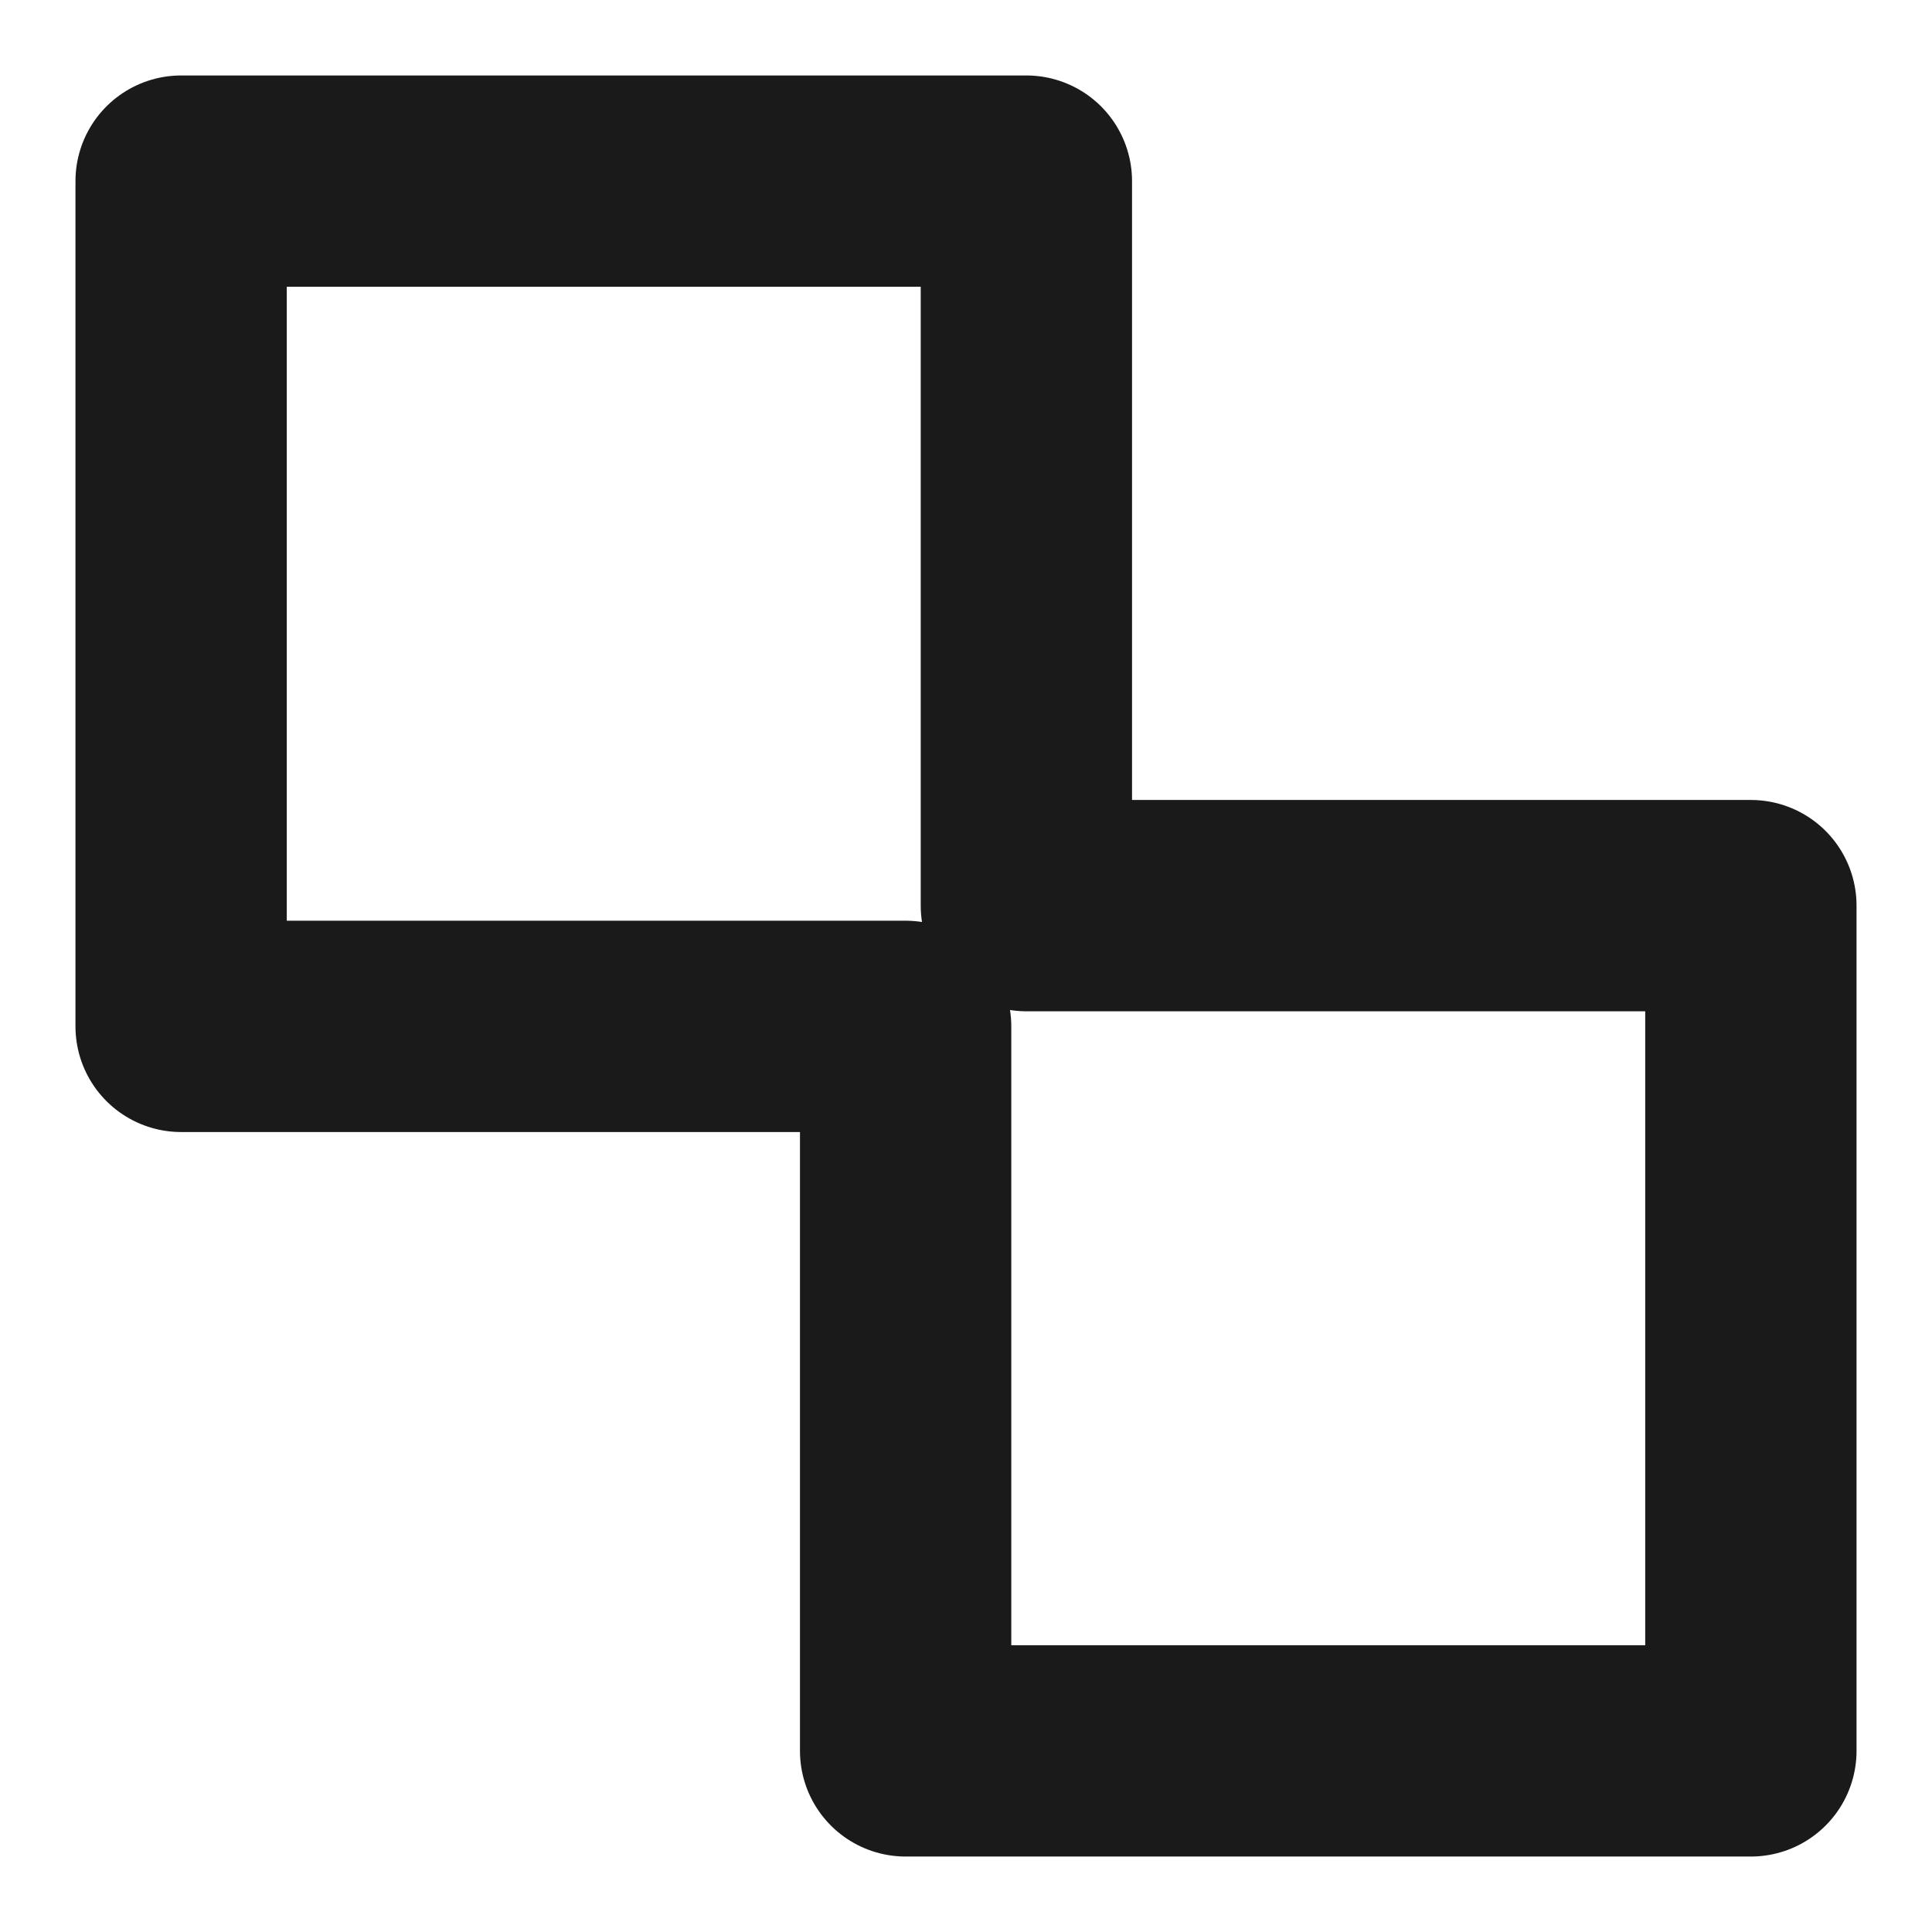
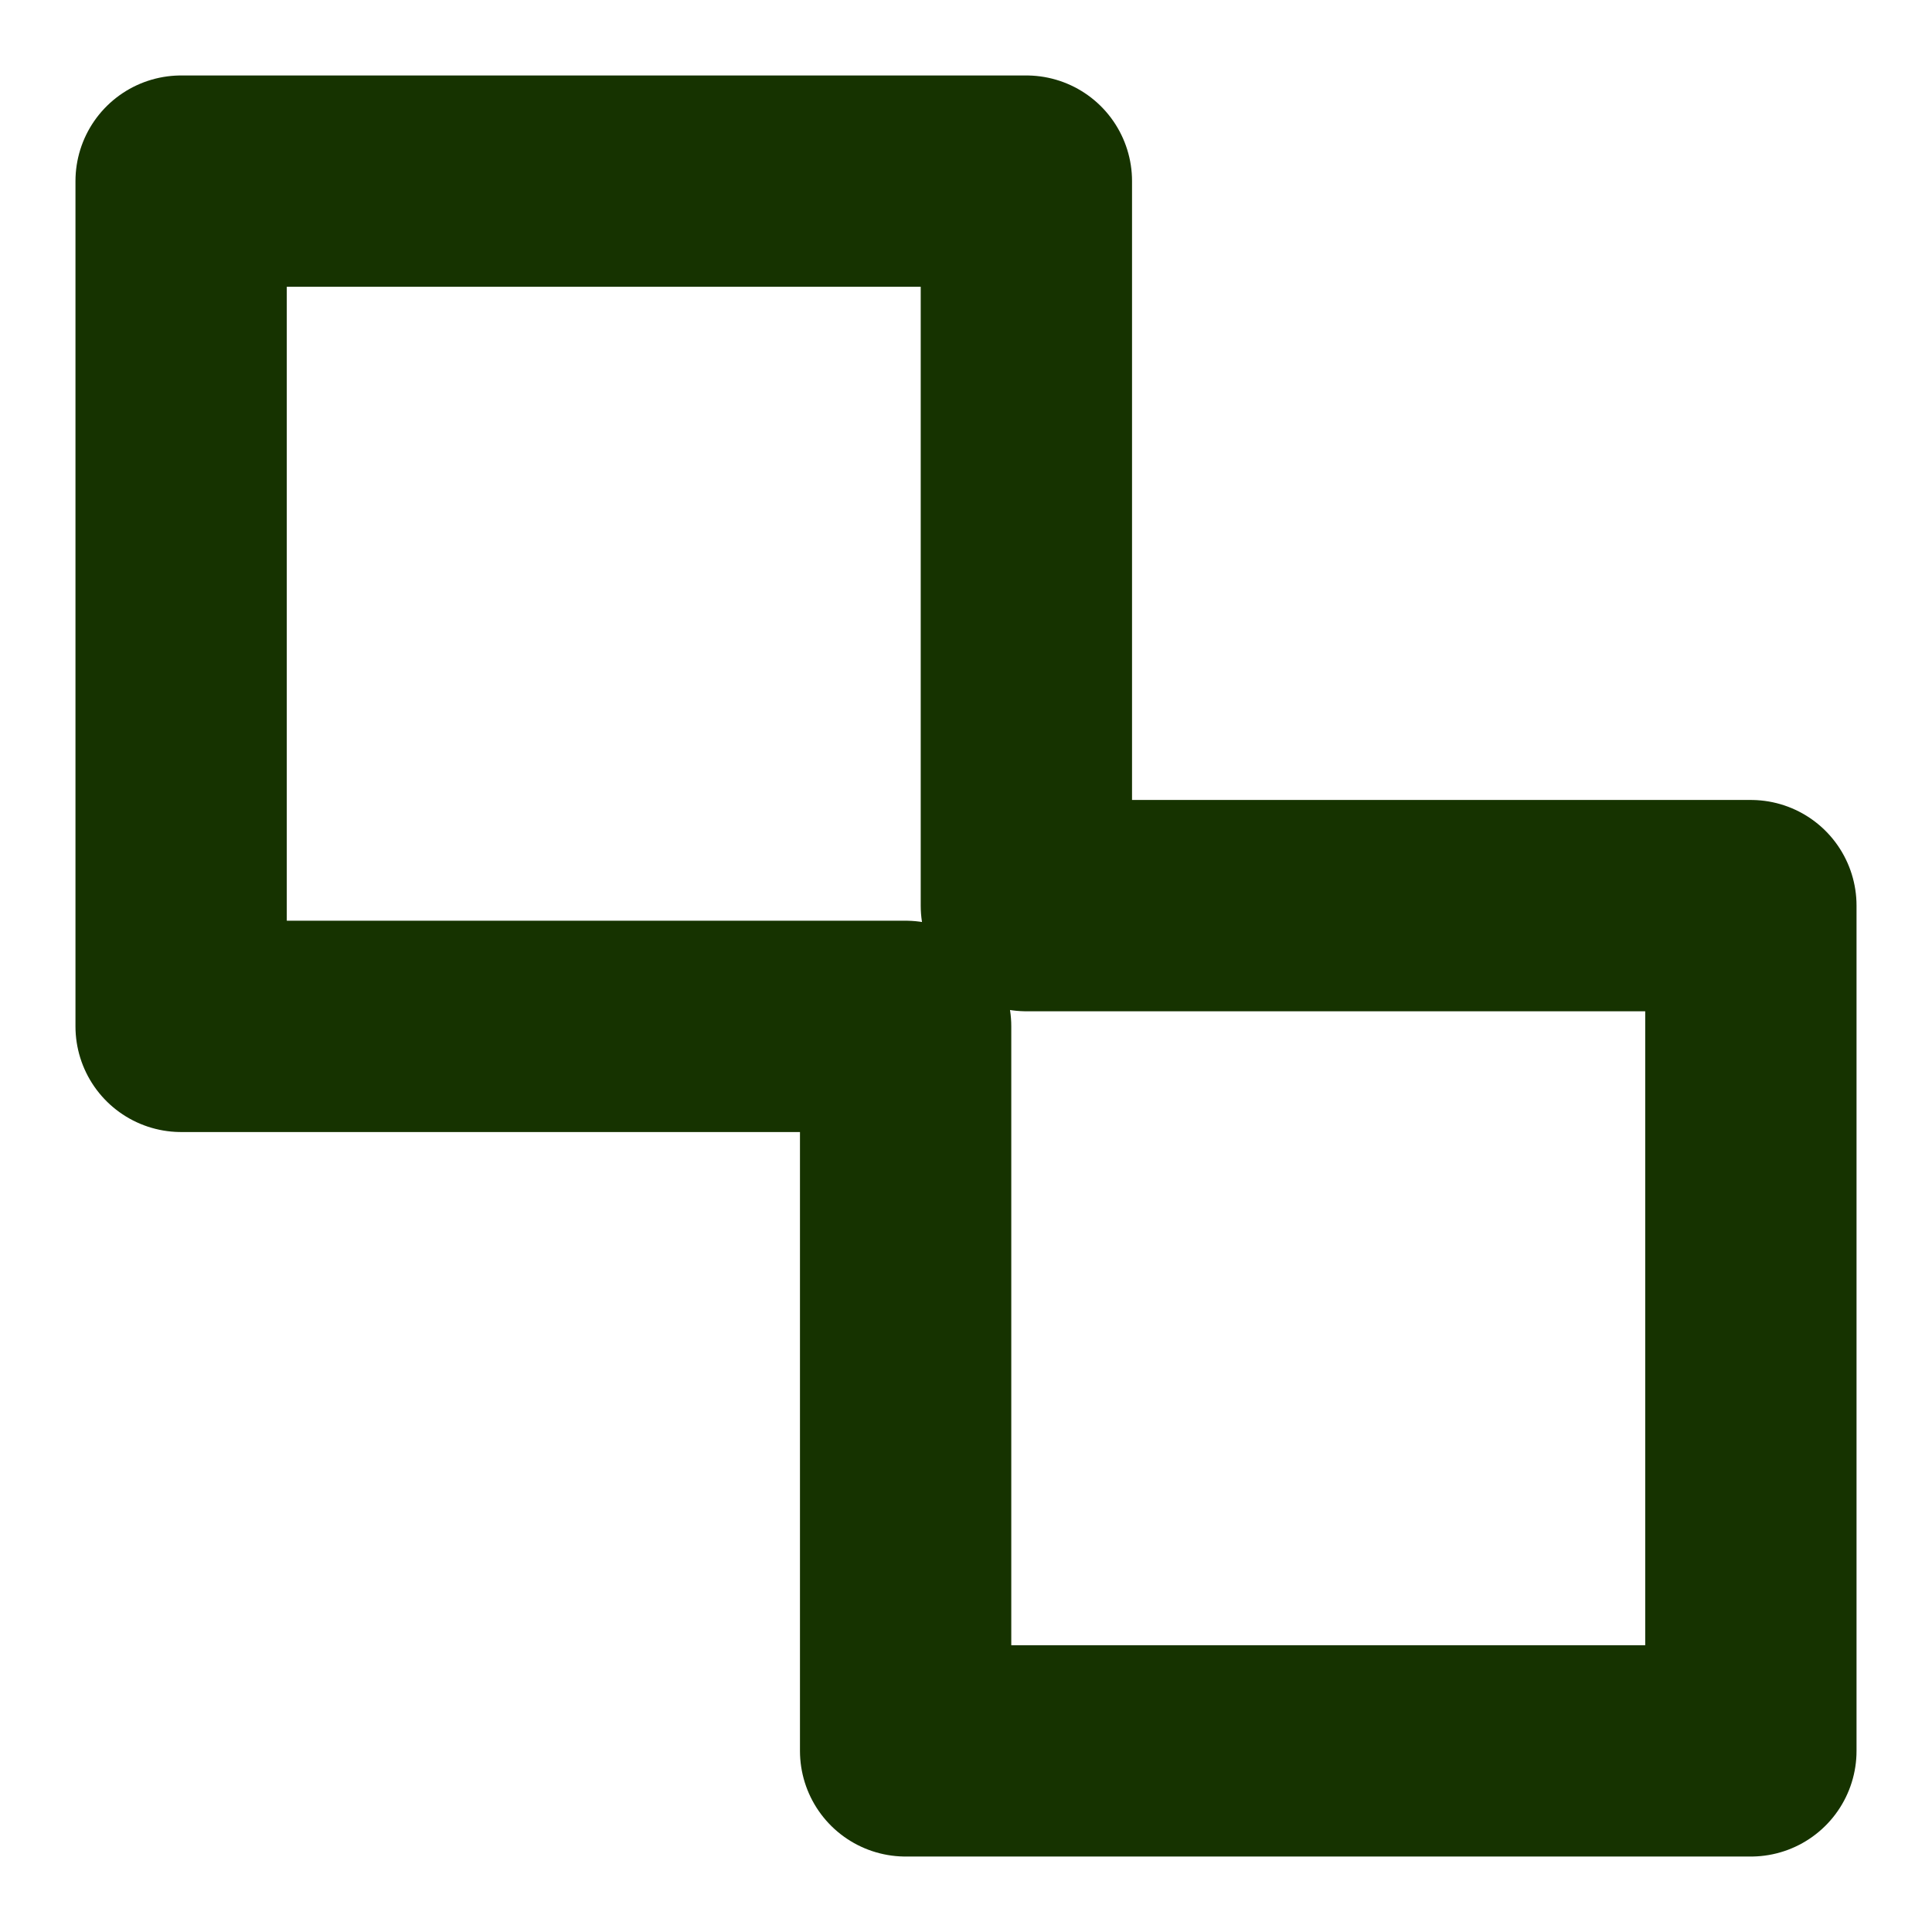
<svg xmlns="http://www.w3.org/2000/svg" viewBox="0 0 64 64" fill="none">
-   <path d="M6 6H34V30H58V58H30V34H6V6Z" stroke="#1A1A1A" stroke-width="7" stroke-linejoin="round" />
+   <path d="M6 6H34V30H58V58H30V34H6V6Z" stroke="#163300" stroke-width="7" stroke-linejoin="round" />
</svg>
